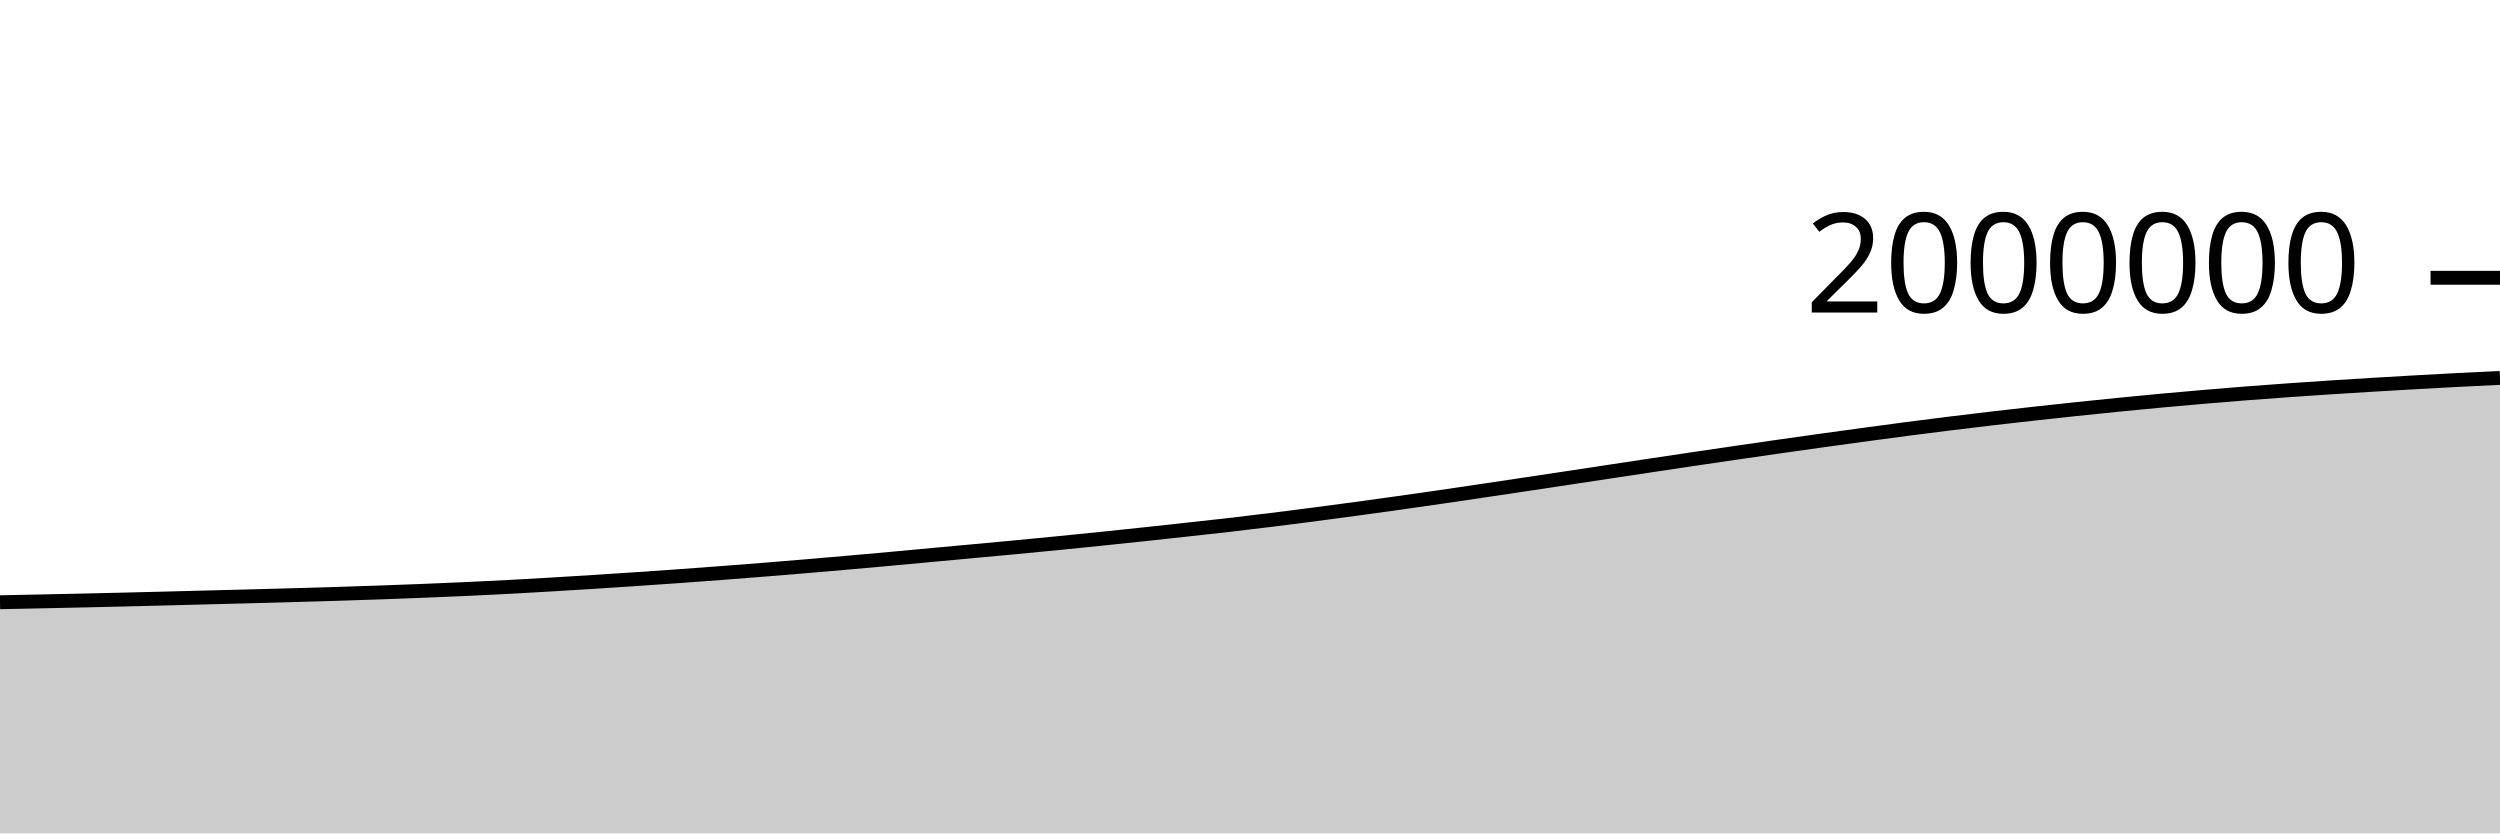
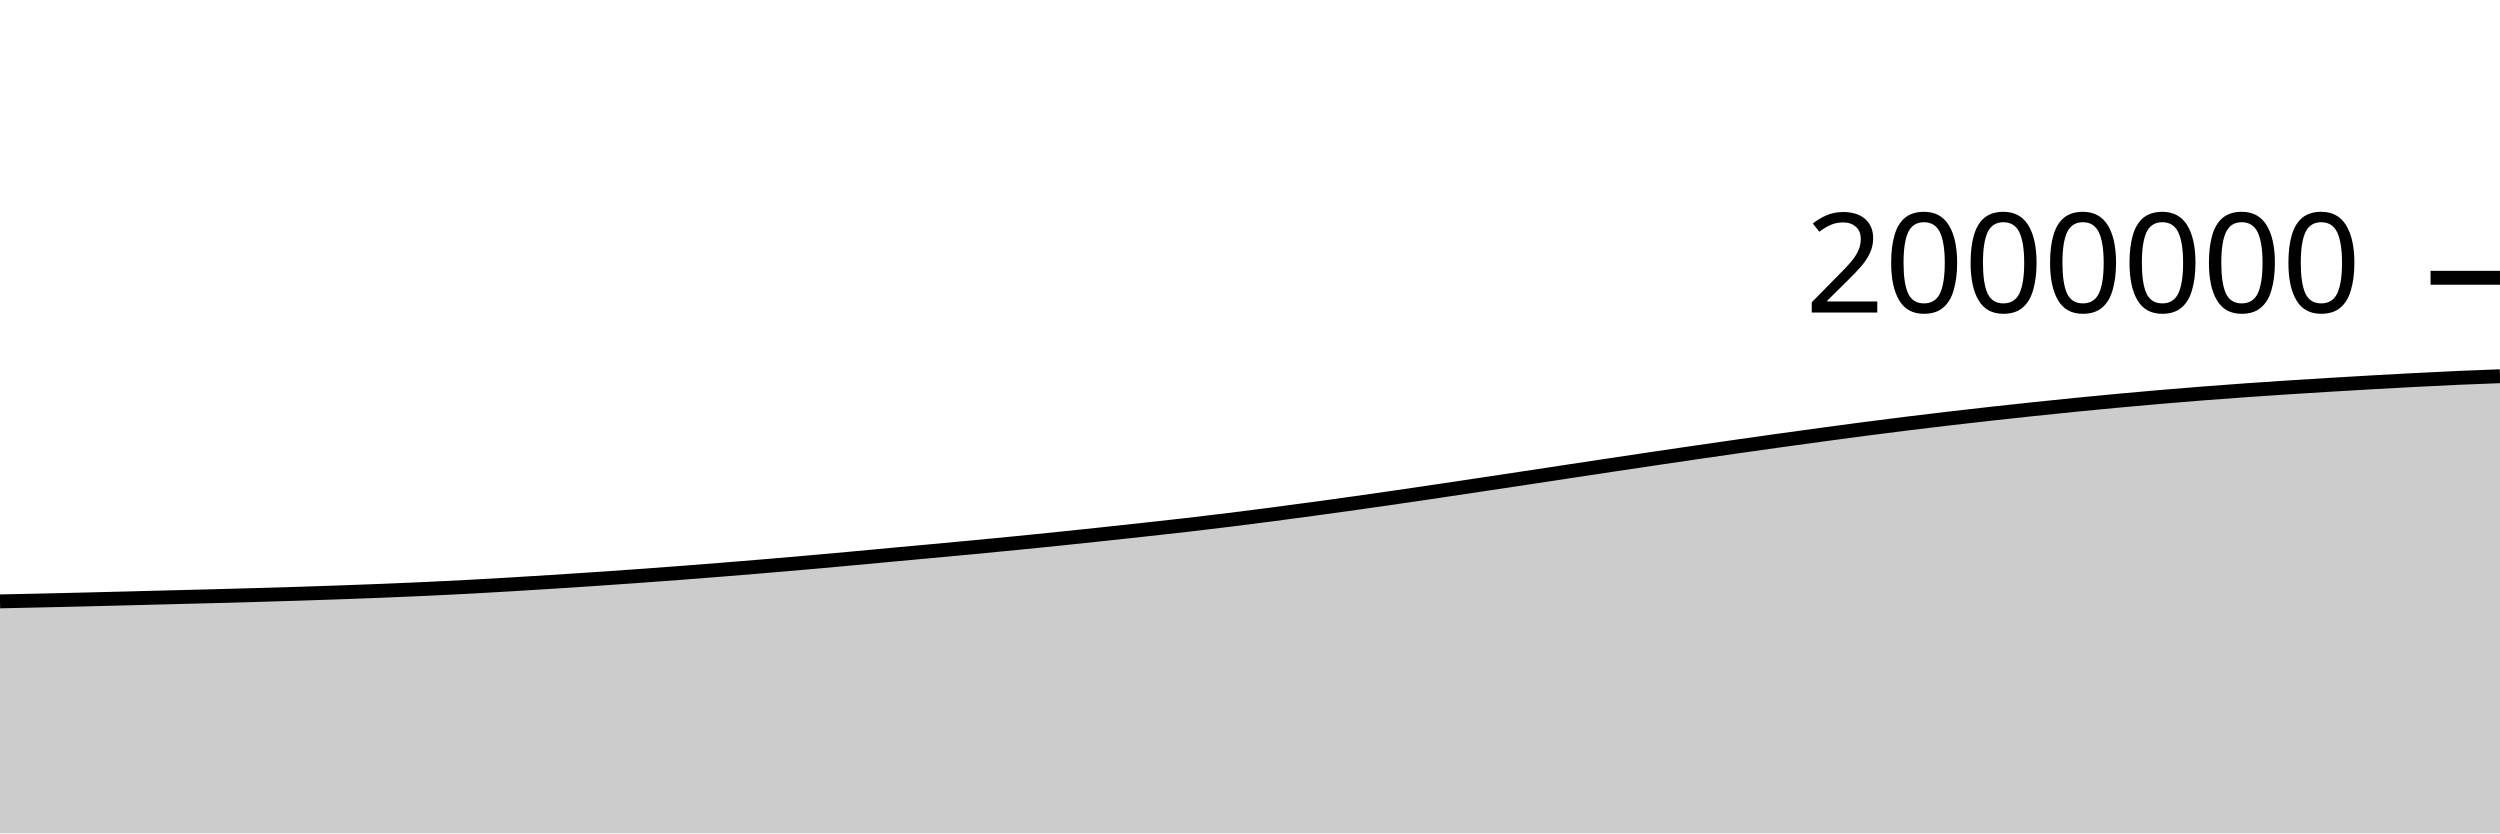
<svg xmlns="http://www.w3.org/2000/svg" viewBox="0 0 180 60">
  <g transform="translate(0,20)">
-     <path class="area" fill="rgba(0, 0, 0, 0.2)" d="M0,23.361C1.017,23.341,2.034,23.32,3.051,23.299C4.068,23.277,5.085,23.256,6.102,23.233C7.119,23.21,8.136,23.186,9.153,23.162C10.169,23.137,11.186,23.111,12.203,23.085C13.22,23.059,14.237,23.032,15.254,23.006C16.271,22.98,17.288,22.955,18.305,22.928C19.322,22.901,20.339,22.873,21.356,22.844C22.373,22.815,23.39,22.786,24.407,22.754C25.424,22.722,26.441,22.688,27.458,22.652C28.475,22.616,29.492,22.578,30.508,22.538C31.525,22.497,32.542,22.454,33.559,22.408C34.576,22.361,35.593,22.313,36.61,22.259C37.627,22.206,38.644,22.146,39.661,22.086C40.678,22.026,41.695,21.962,42.712,21.898C43.729,21.833,44.746,21.767,45.763,21.699C46.78,21.631,47.797,21.56,48.814,21.488C49.831,21.415,50.847,21.34,51.864,21.263C52.881,21.186,53.898,21.107,54.915,21.026C55.932,20.944,56.949,20.86,57.966,20.775C58.983,20.689,60,20.603,61.017,20.513C62.034,20.424,63.051,20.333,64.068,20.24C65.085,20.147,66.102,20.05,67.119,19.956C68.136,19.862,69.153,19.77,70.169,19.676C71.186,19.582,72.203,19.488,73.22,19.392C74.237,19.295,75.254,19.198,76.271,19.097C77.288,18.996,78.305,18.893,79.322,18.789C80.339,18.684,81.356,18.576,82.373,18.468C83.39,18.359,84.407,18.249,85.424,18.137C86.441,18.026,87.458,17.916,88.475,17.799C89.492,17.681,90.508,17.559,91.525,17.433C92.542,17.308,93.559,17.177,94.576,17.045C95.593,16.912,96.61,16.776,97.627,16.638C98.644,16.5,99.661,16.36,100.678,16.216C101.695,16.073,102.712,15.927,103.729,15.779C104.746,15.631,105.763,15.48,106.78,15.329C107.797,15.178,108.814,15.026,109.831,14.873C110.847,14.72,111.864,14.566,112.881,14.413C113.898,14.259,114.915,14.105,115.932,13.951C116.949,13.797,117.966,13.643,118.983,13.49C120,13.337,121.017,13.184,122.034,13.034C123.051,12.883,124.068,12.733,125.085,12.585C126.102,12.437,127.119,12.29,128.136,12.145C129.153,12,130.169,11.856,131.186,11.714C132.203,11.573,133.22,11.433,134.237,11.295C135.254,11.157,136.271,11.02,137.288,10.887C138.305,10.755,139.322,10.625,140.339,10.499C141.356,10.373,142.373,10.251,143.39,10.132C144.407,10.013,145.424,9.897,146.441,9.784C147.458,9.672,148.475,9.562,149.492,9.455C150.508,9.348,151.525,9.242,152.542,9.141C153.559,9.04,154.576,8.942,155.593,8.848C156.61,8.753,157.627,8.663,158.644,8.576C159.661,8.489,160.678,8.406,161.695,8.326C162.712,8.247,163.729,8.172,164.746,8.099C165.763,8.027,166.78,7.959,167.797,7.893C168.814,7.827,169.831,7.764,170.847,7.703C171.864,7.642,172.881,7.582,173.898,7.524C174.915,7.467,175.932,7.411,176.949,7.358C177.966,7.306,178.983,7.257,180,7.208L180,40C178.983,40,177.966,40,176.949,40C175.932,40,174.915,40,173.898,40C172.881,40,171.864,40,170.847,40C169.831,40,168.814,40,167.797,40C166.78,40,165.763,40,164.746,40C163.729,40,162.712,40,161.695,40C160.678,40,159.661,40,158.644,40C157.627,40,156.61,40,155.593,40C154.576,40,153.559,40,152.542,40C151.525,40,150.508,40,149.492,40C148.475,40,147.458,40,146.441,40C145.424,40,144.407,40,143.39,40C142.373,40,141.356,40,140.339,40C139.322,40,138.305,40,137.288,40C136.271,40,135.254,40,134.237,40C133.22,40,132.203,40,131.186,40C130.169,40,129.153,40,128.136,40C127.119,40,126.102,40,125.085,40C124.068,40,123.051,40,122.034,40C121.017,40,120,40,118.983,40C117.966,40,116.949,40,115.932,40C114.915,40,113.898,40,112.881,40C111.864,40,110.847,40,109.831,40C108.814,40,107.797,40,106.78,40C105.763,40,104.746,40,103.729,40C102.712,40,101.695,40,100.678,40C99.661,40,98.644,40,97.627,40C96.61,40,95.593,40,94.576,40C93.559,40,92.542,40,91.525,40C90.508,40,89.492,40,88.475,40C87.458,40,86.441,40,85.424,40C84.407,40,83.39,40,82.373,40C81.356,40,80.339,40,79.322,40C78.305,40,77.288,40,76.271,40C75.254,40,74.237,40,73.22,40C72.203,40,71.186,40,70.169,40C69.153,40,68.136,40,67.119,40C66.102,40,65.085,40,64.068,40C63.051,40,62.034,40,61.017,40C60,40,58.983,40,57.966,40C56.949,40,55.932,40,54.915,40C53.898,40,52.881,40,51.864,40C50.847,40,49.831,40,48.814,40C47.797,40,46.78,40,45.763,40C44.746,40,43.729,40,42.712,40C41.695,40,40.678,40,39.661,40C38.644,40,37.627,40,36.61,40C35.593,40,34.576,40,33.559,40C32.542,40,31.525,40,30.508,40C29.492,40,28.475,40,27.458,40C26.441,40,25.424,40,24.407,40C23.39,40,22.373,40,21.356,40C20.339,40,19.322,40,18.305,40C17.288,40,16.271,40,15.254,40C14.237,40,13.22,40,12.203,40C11.186,40,10.169,40,9.153,40C8.136,40,7.119,40,6.102,40C5.085,40,4.068,40,3.051,40C2.034,40,1.017,40,0,40Z" />
-     <path class="line" stroke="black" fill="none" d="M0,23.361C1.017,23.341,2.034,23.32,3.051,23.299C4.068,23.277,5.085,23.256,6.102,23.233C7.119,23.21,8.136,23.186,9.153,23.162C10.169,23.137,11.186,23.111,12.203,23.085C13.22,23.059,14.237,23.032,15.254,23.006C16.271,22.98,17.288,22.955,18.305,22.928C19.322,22.901,20.339,22.873,21.356,22.844C22.373,22.815,23.39,22.786,24.407,22.754C25.424,22.722,26.441,22.688,27.458,22.652C28.475,22.616,29.492,22.578,30.508,22.538C31.525,22.497,32.542,22.454,33.559,22.408C34.576,22.361,35.593,22.313,36.61,22.259C37.627,22.206,38.644,22.146,39.661,22.086C40.678,22.026,41.695,21.962,42.712,21.898C43.729,21.833,44.746,21.767,45.763,21.699C46.78,21.631,47.797,21.56,48.814,21.488C49.831,21.415,50.847,21.34,51.864,21.263C52.881,21.186,53.898,21.107,54.915,21.026C55.932,20.944,56.949,20.86,57.966,20.775C58.983,20.689,60,20.603,61.017,20.513C62.034,20.424,63.051,20.333,64.068,20.24C65.085,20.147,66.102,20.05,67.119,19.956C68.136,19.862,69.153,19.77,70.169,19.676C71.186,19.582,72.203,19.488,73.22,19.392C74.237,19.295,75.254,19.198,76.271,19.097C77.288,18.996,78.305,18.893,79.322,18.789C80.339,18.684,81.356,18.576,82.373,18.468C83.39,18.359,84.407,18.249,85.424,18.137C86.441,18.026,87.458,17.916,88.475,17.799C89.492,17.681,90.508,17.559,91.525,17.433C92.542,17.308,93.559,17.177,94.576,17.045C95.593,16.912,96.61,16.776,97.627,16.638C98.644,16.5,99.661,16.36,100.678,16.216C101.695,16.073,102.712,15.927,103.729,15.779C104.746,15.631,105.763,15.48,106.78,15.329C107.797,15.178,108.814,15.026,109.831,14.873C110.847,14.72,111.864,14.566,112.881,14.413C113.898,14.259,114.915,14.105,115.932,13.951C116.949,13.797,117.966,13.643,118.983,13.49C120,13.337,121.017,13.184,122.034,13.034C123.051,12.883,124.068,12.733,125.085,12.585C126.102,12.437,127.119,12.29,128.136,12.145C129.153,12,130.169,11.856,131.186,11.714C132.203,11.573,133.22,11.433,134.237,11.295C135.254,11.157,136.271,11.02,137.288,10.887C138.305,10.755,139.322,10.625,140.339,10.499C141.356,10.373,142.373,10.251,143.39,10.132C144.407,10.013,145.424,9.897,146.441,9.784C147.458,9.672,148.475,9.562,149.492,9.455C150.508,9.348,151.525,9.242,152.542,9.141C153.559,9.04,154.576,8.942,155.593,8.848C156.61,8.753,157.627,8.663,158.644,8.576C159.661,8.489,160.678,8.406,161.695,8.326C162.712,8.247,163.729,8.172,164.746,8.099C165.763,8.027,166.78,7.959,167.797,7.893C168.814,7.827,169.831,7.764,170.847,7.703C171.864,7.642,172.881,7.582,173.898,7.524C174.915,7.467,175.932,7.411,176.949,7.358C177.966,7.306,178.983,7.257,180,7.208" />
+     <path class="area" fill="rgba(0, 0, 0, 0.2)" d="M0,23.299C1.017,23.277,2.034,23.256,3.051,23.233C4.068,23.21,5.085,23.186,6.102,23.162C7.119,23.137,8.136,23.111,9.153,23.085C10.169,23.059,11.186,23.032,12.203,23.006C13.22,22.98,14.237,22.955,15.254,22.928C16.271,22.901,17.288,22.873,18.305,22.844C19.322,22.815,20.339,22.786,21.356,22.754C22.373,22.722,23.39,22.688,24.407,22.652C25.424,22.616,26.441,22.578,27.458,22.538C28.475,22.497,29.492,22.454,30.508,22.408C31.525,22.361,32.542,22.313,33.559,22.259C34.576,22.206,35.593,22.146,36.61,22.086C37.627,22.026,38.644,21.962,39.661,21.898C40.678,21.833,41.695,21.767,42.712,21.699C43.729,21.631,44.746,21.56,45.763,21.488C46.78,21.415,47.797,21.34,48.814,21.263C49.831,21.186,50.847,21.107,51.864,21.026C52.881,20.944,53.898,20.86,54.915,20.775C55.932,20.689,56.949,20.603,57.966,20.513C58.983,20.424,60,20.333,61.017,20.24C62.034,20.147,63.051,20.05,64.068,19.956C65.085,19.862,66.102,19.77,67.119,19.676C68.136,19.582,69.153,19.488,70.169,19.392C71.186,19.295,72.203,19.198,73.22,19.097C74.237,18.996,75.254,18.893,76.271,18.789C77.288,18.684,78.305,18.576,79.322,18.468C80.339,18.359,81.356,18.249,82.373,18.137C83.39,18.026,84.407,17.916,85.424,17.799C86.441,17.681,87.458,17.559,88.475,17.433C89.492,17.308,90.508,17.177,91.525,17.045C92.542,16.912,93.559,16.776,94.576,16.638C95.593,16.5,96.61,16.36,97.627,16.216C98.644,16.073,99.661,15.927,100.678,15.779C101.695,15.631,102.712,15.48,103.729,15.329C104.746,15.178,105.763,15.026,106.78,14.873C107.797,14.72,108.814,14.566,109.831,14.413C110.847,14.259,111.864,14.105,112.881,13.951C113.898,13.797,114.915,13.643,115.932,13.49C116.949,13.337,117.966,13.184,118.983,13.034C120,12.883,121.017,12.733,122.034,12.585C123.051,12.437,124.068,12.29,125.085,12.145C126.102,12,127.119,11.856,128.136,11.714C129.153,11.573,130.169,11.433,131.186,11.295C132.203,11.157,133.22,11.02,134.237,10.887C135.254,10.755,136.271,10.625,137.288,10.499C138.305,10.373,139.322,10.251,140.339,10.132C141.356,10.013,142.373,9.897,143.39,9.784C144.407,9.672,145.424,9.562,146.441,9.455C147.458,9.348,148.475,9.242,149.492,9.141C150.508,9.04,151.525,8.942,152.542,8.848C153.559,8.753,154.576,8.663,155.593,8.576C156.61,8.489,157.627,8.406,158.644,8.326C159.661,8.247,160.678,8.172,161.695,8.099C162.712,8.027,163.729,7.959,164.746,7.893C165.763,7.827,166.78,7.764,167.797,7.703C168.814,7.642,169.831,7.582,170.847,7.524C171.864,7.467,172.881,7.411,173.898,7.358C174.915,7.306,175.932,7.253,176.949,7.208C177.966,7.163,178.983,7.125,180,7.088L180,40C178.983,40,177.966,40,176.949,40C175.932,40,174.915,40,173.898,40C172.881,40,171.864,40,170.847,40C169.831,40,168.814,40,167.797,40C166.78,40,165.763,40,164.746,40C163.729,40,162.712,40,161.695,40C160.678,40,159.661,40,158.644,40C157.627,40,156.61,40,155.593,40C154.576,40,153.559,40,152.542,40C151.525,40,150.508,40,149.492,40C148.475,40,147.458,40,146.441,40C145.424,40,144.407,40,143.39,40C142.373,40,141.356,40,140.339,40C139.322,40,138.305,40,137.288,40C136.271,40,135.254,40,134.237,40C133.22,40,132.203,40,131.186,40C130.169,40,129.153,40,128.136,40C127.119,40,126.102,40,125.085,40C124.068,40,123.051,40,122.034,40C121.017,40,120,40,118.983,40C117.966,40,116.949,40,115.932,40C114.915,40,113.898,40,112.881,40C111.864,40,110.847,40,109.831,40C108.814,40,107.797,40,106.78,40C105.763,40,104.746,40,103.729,40C102.712,40,101.695,40,100.678,40C99.661,40,98.644,40,97.627,40C96.61,40,95.593,40,94.576,40C93.559,40,92.542,40,91.525,40C90.508,40,89.492,40,88.475,40C87.458,40,86.441,40,85.424,40C84.407,40,83.39,40,82.373,40C81.356,40,80.339,40,79.322,40C78.305,40,77.288,40,76.271,40C75.254,40,74.237,40,73.22,40C72.203,40,71.186,40,70.169,40C69.153,40,68.136,40,67.119,40C66.102,40,65.085,40,64.068,40C63.051,40,62.034,40,61.017,40C60,40,58.983,40,57.966,40C56.949,40,55.932,40,54.915,40C53.898,40,52.881,40,51.864,40C50.847,40,49.831,40,48.814,40C47.797,40,46.78,40,45.763,40C44.746,40,43.729,40,42.712,40C41.695,40,40.678,40,39.661,40C38.644,40,37.627,40,36.61,40C35.593,40,34.576,40,33.559,40C32.542,40,31.525,40,30.508,40C29.492,40,28.475,40,27.458,40C26.441,40,25.424,40,24.407,40C23.39,40,22.373,40,21.356,40C20.339,40,19.322,40,18.305,40C17.288,40,16.271,40,15.254,40C14.237,40,13.22,40,12.203,40C11.186,40,10.169,40,9.153,40C8.136,40,7.119,40,6.102,40C5.085,40,4.068,40,3.051,40C2.034,40,1.017,40,0,40Z" />
+     <path class="line" stroke="black" fill="none" d="M0,23.299C1.017,23.277,2.034,23.256,3.051,23.233C4.068,23.21,5.085,23.186,6.102,23.162C7.119,23.137,8.136,23.111,9.153,23.085C10.169,23.059,11.186,23.032,12.203,23.006C13.22,22.98,14.237,22.955,15.254,22.928C16.271,22.901,17.288,22.873,18.305,22.844C19.322,22.815,20.339,22.786,21.356,22.754C22.373,22.722,23.39,22.688,24.407,22.652C25.424,22.616,26.441,22.578,27.458,22.538C28.475,22.497,29.492,22.454,30.508,22.408C31.525,22.361,32.542,22.313,33.559,22.259C34.576,22.206,35.593,22.146,36.61,22.086C37.627,22.026,38.644,21.962,39.661,21.898C40.678,21.833,41.695,21.767,42.712,21.699C43.729,21.631,44.746,21.56,45.763,21.488C46.78,21.415,47.797,21.34,48.814,21.263C49.831,21.186,50.847,21.107,51.864,21.026C52.881,20.944,53.898,20.86,54.915,20.775C55.932,20.689,56.949,20.603,57.966,20.513C58.983,20.424,60,20.333,61.017,20.24C62.034,20.147,63.051,20.05,64.068,19.956C65.085,19.862,66.102,19.77,67.119,19.676C68.136,19.582,69.153,19.488,70.169,19.392C71.186,19.295,72.203,19.198,73.22,19.097C74.237,18.996,75.254,18.893,76.271,18.789C77.288,18.684,78.305,18.576,79.322,18.468C80.339,18.359,81.356,18.249,82.373,18.137C83.39,18.026,84.407,17.916,85.424,17.799C86.441,17.681,87.458,17.559,88.475,17.433C89.492,17.308,90.508,17.177,91.525,17.045C92.542,16.912,93.559,16.776,94.576,16.638C95.593,16.5,96.61,16.36,97.627,16.216C98.644,16.073,99.661,15.927,100.678,15.779C101.695,15.631,102.712,15.48,103.729,15.329C104.746,15.178,105.763,15.026,106.78,14.873C107.797,14.72,108.814,14.566,109.831,14.413C110.847,14.259,111.864,14.105,112.881,13.951C113.898,13.797,114.915,13.643,115.932,13.49C116.949,13.337,117.966,13.184,118.983,13.034C120,12.883,121.017,12.733,122.034,12.585C123.051,12.437,124.068,12.29,125.085,12.145C126.102,12,127.119,11.856,128.136,11.714C129.153,11.573,130.169,11.433,131.186,11.295C132.203,11.157,133.22,11.02,134.237,10.887C135.254,10.755,136.271,10.625,137.288,10.499C138.305,10.373,139.322,10.251,140.339,10.132C141.356,10.013,142.373,9.897,143.39,9.784C144.407,9.672,145.424,9.562,146.441,9.455C147.458,9.348,148.475,9.242,149.492,9.141C150.508,9.04,151.525,8.942,152.542,8.848C153.559,8.753,154.576,8.663,155.593,8.576C156.61,8.489,157.627,8.406,158.644,8.326C159.661,8.247,160.678,8.172,161.695,8.099C162.712,8.027,163.729,7.959,164.746,7.893C165.763,7.827,166.78,7.764,167.797,7.703C168.814,7.642,169.831,7.582,170.847,7.524C171.864,7.467,172.881,7.411,173.898,7.358C174.915,7.306,175.932,7.253,176.949,7.208C177.966,7.163,178.983,7.125,180,7.088" />
    <path class="axis-ceiling" stroke-width="1" stroke="black" fill="none" d="M175,0L180,0" />
    <text class="axis-ceiling-label" font-family="sans-serif" text-anchor="end" font-size="10px" x="170" y="2.5">2000000</text>
  </g>
</svg>
